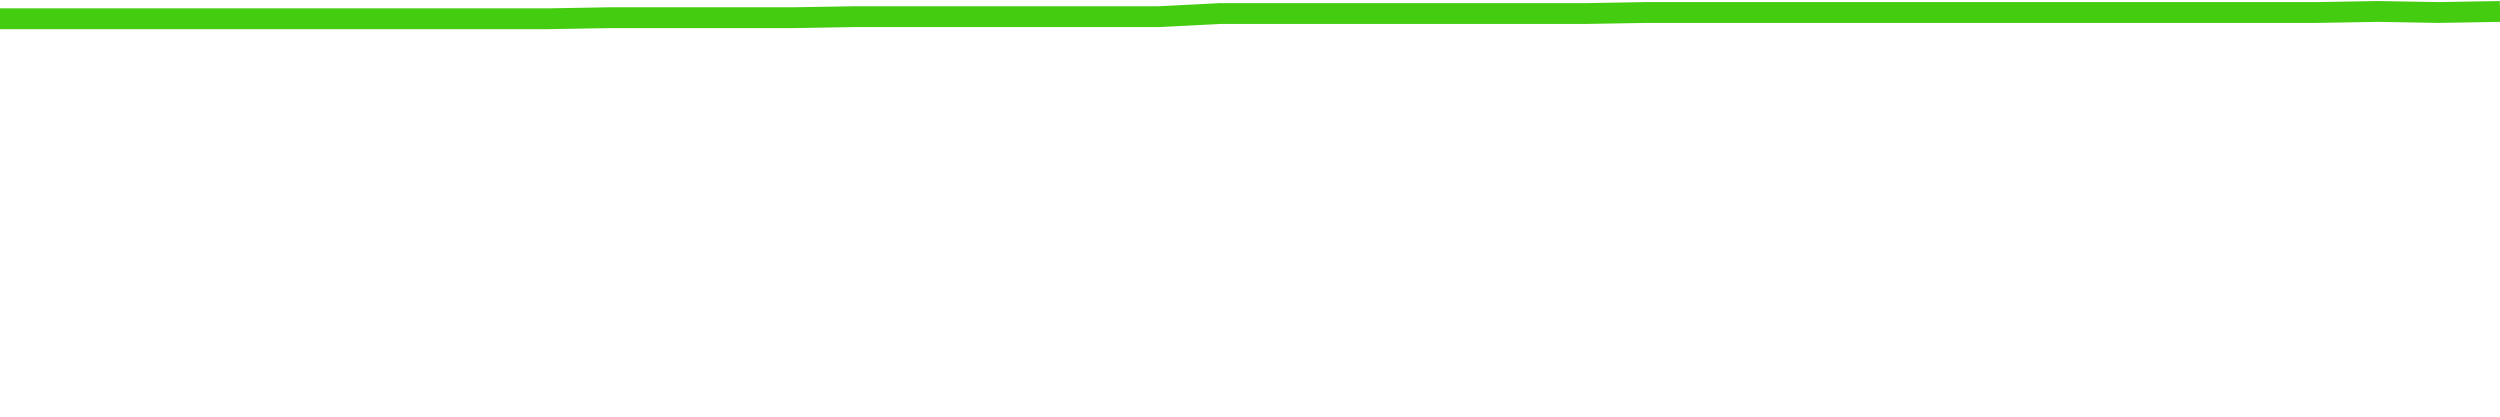
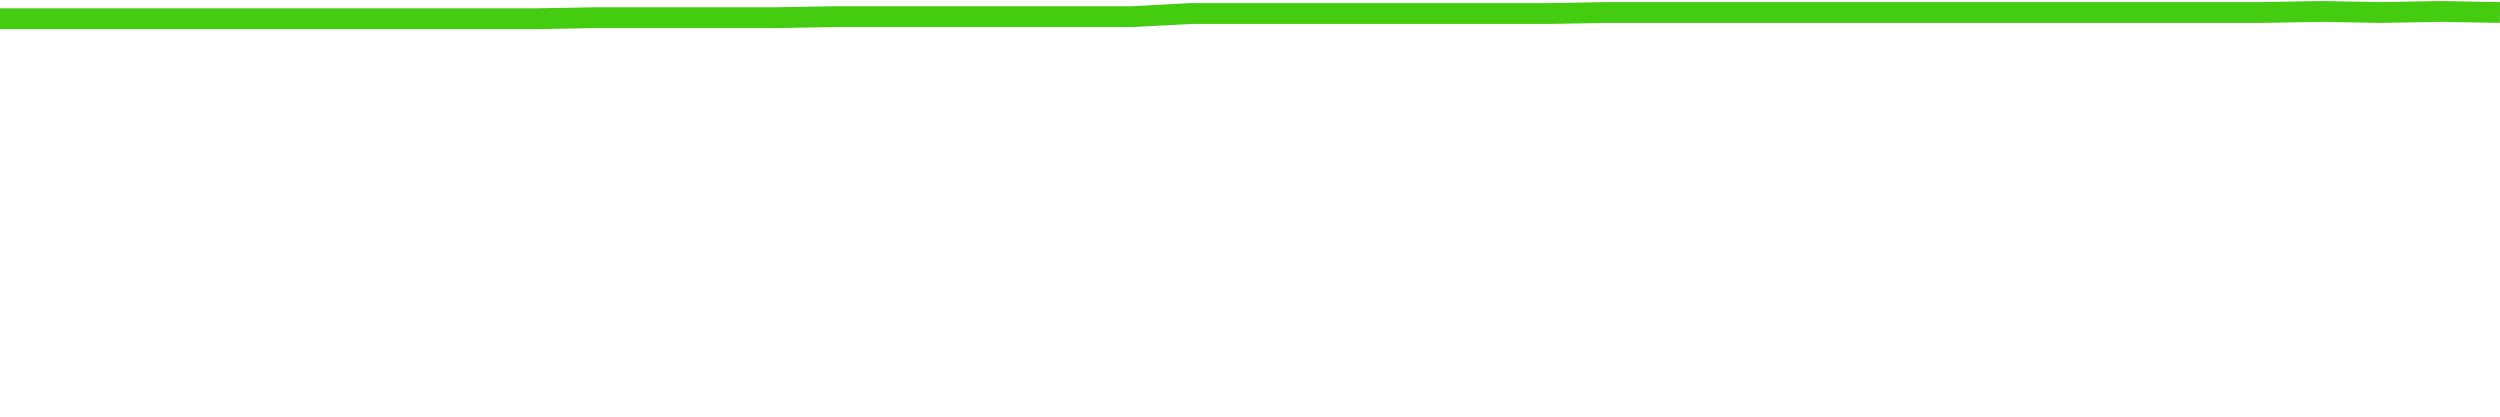
<svg xmlns="http://www.w3.org/2000/svg" width="240" height="40" viewBox="0 0 240 40" role="img">
-   <polyline fill="none" stroke="#4c1" stroke-width="2" points="0.0,1.8 5.9,1.8 11.7,1.8 17.6,1.8 23.4,1.8 29.3,1.8 35.1,1.8 41.0,1.8 46.8,1.8 52.7,1.8 58.5,1.7 64.4,1.7 70.2,1.7 76.1,1.7 82.0,1.6 87.8,1.6 93.7,1.6 99.5,1.6 105.4,1.6 111.2,1.6 117.1,1.3 122.9,1.3 128.8,1.3 134.6,1.3 140.5,1.3 146.3,1.3 152.2,1.3 158.0,1.2 163.9,1.2 169.8,1.2 175.6,1.2 181.5,1.2 187.3,1.2 193.2,1.2 199.0,1.2 204.9,1.2 210.7,1.2 216.6,1.2 222.4,1.2 228.3,1.1 234.1,1.2 240.0,1.1" />
+   <polyline fill="none" stroke="#4c1" stroke-width="2" points="0.0,1.8 5.7,1.8 11.4,1.8 17.1,1.8 22.9,1.8 28.6,1.8 34.3,1.8 40.0,1.8 45.7,1.8 51.4,1.8 57.1,1.7 62.9,1.7 68.6,1.7 74.3,1.7 80.0,1.6 85.7,1.6 91.4,1.6 97.1,1.6 102.9,1.6 108.6,1.6 114.3,1.3 120.0,1.3 125.7,1.3 131.4,1.3 137.1,1.3 142.9,1.3 148.6,1.3 154.3,1.2 160.0,1.2 165.7,1.2 171.4,1.2 177.1,1.2 182.9,1.2 188.6,1.2 194.3,1.2 200.0,1.2 205.7,1.2 211.4,1.2 217.1,1.2 222.9,1.1 228.6,1.2 234.3,1.1 240.0,1.2" />
</svg>
